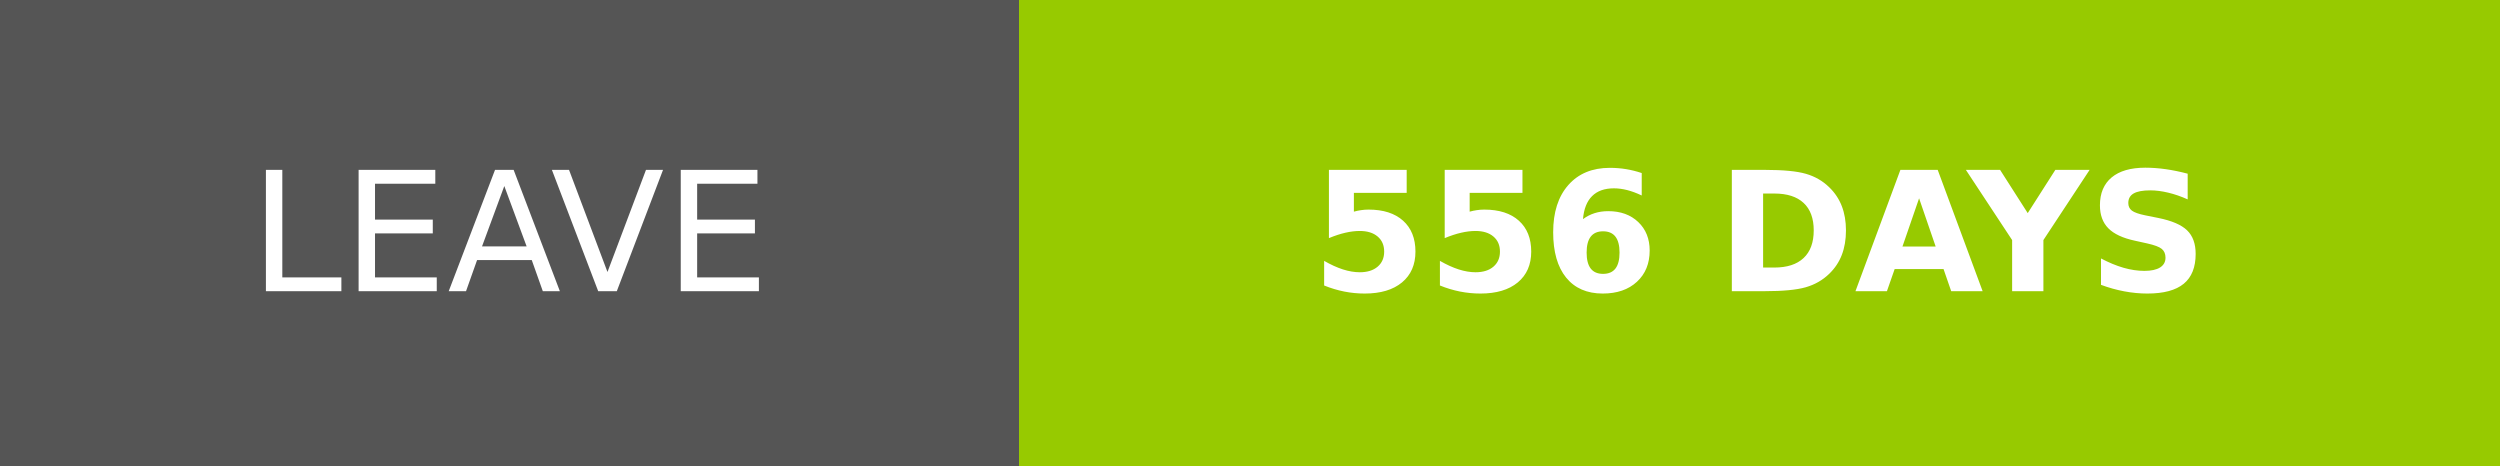
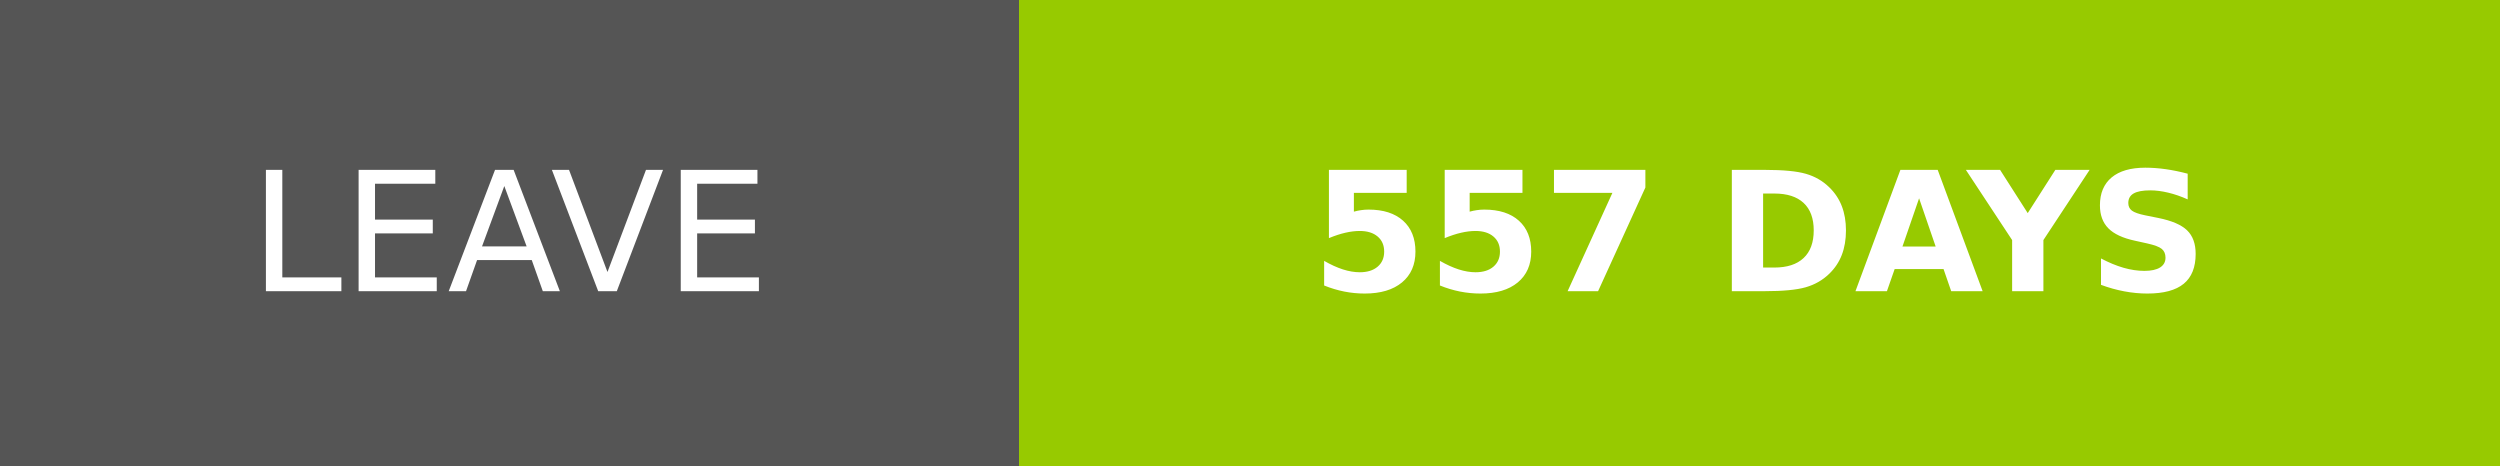
- <svg xmlns="http://www.w3.org/2000/svg" width="150.25" height="28" role="img" aria-label="LEAVE: 556 DAYS">
+ <svg xmlns="http://www.w3.org/2000/svg" width="150.25" height="28" role="img" aria-label="LEAVE: 557 DAYS">
  <g shape-rendering="crispEdges">
    <rect width="61.25" height="28" fill="#555" />
    <rect x="61.25" width="89" height="28" fill="#97ca00" />
  </g>
  <g fill="#fff" text-anchor="middle" font-family="Verdana,Geneva,DejaVu Sans,sans-serif" text-rendering="geometricPrecision" font-size="100">
    <text transform="scale(.1)" x="306.25" y="175" textLength="372.5" fill="#fff">LEAVE</text>
-     <text transform="scale(.1)" x="1057.5" y="175" textLength="650" fill="#fff" font-weight="bold">556 DAYS</text>
+     <text transform="scale(.1)" x="1057.5" y="175" textLength="650" fill="#fff" font-weight="bold">557 DAYS</text>
  </g>
</svg>
